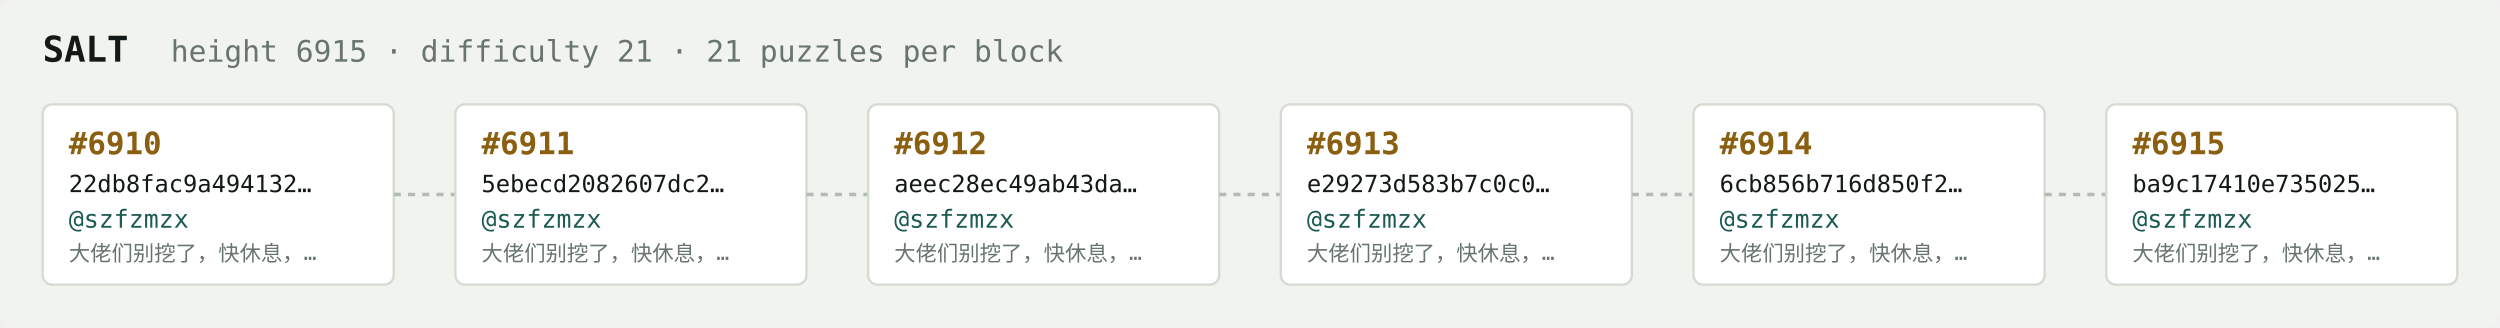
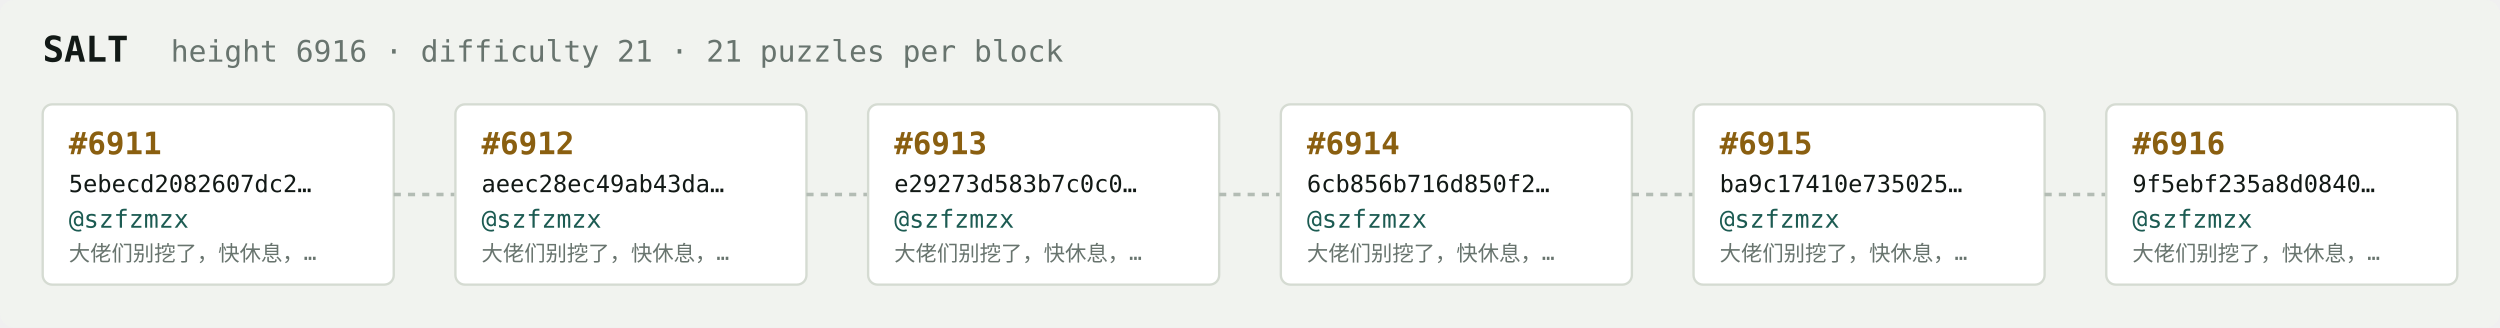
<svg xmlns="http://www.w3.org/2000/svg" width="1054" height="138" viewBox="0 0 1054 138" font-family="ui-monospace,SFMono-Regular,Menlo,monospace">
  <rect fill="#f1f3ef" width="1054" height="138" rx="6" />
  <text x="18" y="26" fill="#121916" font-size="15" font-weight="700">SALT</text>
-   <text x="72" y="26" fill="#68746e" font-size="12.5">height 6915 · difficulty 21 · 21 puzzles per block</text>
+   <text x="72" y="26" fill="#68746e" font-size="12.5">height 6916 · difficulty 21 · 21 puzzles per block</text>
  <rect x="18" y="44" width="148" height="76" rx="4" fill="#ffffff" stroke="#d5dbd2" stroke-width="1" />
-   <text x="29" y="65" fill="#8a5f10" font-size="13" font-weight="700">#6910</text>
-   <text x="29" y="81" fill="#121916" font-size="10">22db8fac9a494132…</text>
+   <text x="29" y="65" fill="#8a5f10" font-size="13" font-weight="700">#6911</text>
+   <text x="29" y="81" fill="#121916" font-size="10">5ebecd2082607dc2…</text>
  <text x="29" y="96" fill="#1c5b52" font-size="10.5">@szfzmzx</text>
  <text x="29" y="110" fill="#68746e" font-size="9">大佬们别挖了，快休息，…</text>
  <line x1="166" y1="82.0" x2="192" y2="82.0" stroke="#b3bcb4" stroke-width="1.5" stroke-dasharray="3 3" />
  <rect x="192" y="44" width="148" height="76" rx="4" fill="#ffffff" stroke="#d5dbd2" stroke-width="1" />
-   <text x="203" y="65" fill="#8a5f10" font-size="13" font-weight="700">#6911</text>
-   <text x="203" y="81" fill="#121916" font-size="10">5ebecd2082607dc2…</text>
+   <text x="203" y="65" fill="#8a5f10" font-size="13" font-weight="700">#6912</text>
+   <text x="203" y="81" fill="#121916" font-size="10">aeec28ec49ab43da…</text>
  <text x="203" y="96" fill="#1c5b52" font-size="10.5">@szfzmzx</text>
  <text x="203" y="110" fill="#68746e" font-size="9">大佬们别挖了，快休息，…</text>
  <line x1="340" y1="82.0" x2="366" y2="82.0" stroke="#b3bcb4" stroke-width="1.5" stroke-dasharray="3 3" />
  <rect x="366" y="44" width="148" height="76" rx="4" fill="#ffffff" stroke="#d5dbd2" stroke-width="1" />
-   <text x="377" y="65" fill="#8a5f10" font-size="13" font-weight="700">#6912</text>
-   <text x="377" y="81" fill="#121916" font-size="10">aeec28ec49ab43da…</text>
+   <text x="377" y="65" fill="#8a5f10" font-size="13" font-weight="700">#6913</text>
+   <text x="377" y="81" fill="#121916" font-size="10">e29273d583b7c0c0…</text>
  <text x="377" y="96" fill="#1c5b52" font-size="10.5">@szfzmzx</text>
  <text x="377" y="110" fill="#68746e" font-size="9">大佬们别挖了，快休息，…</text>
  <line x1="514" y1="82.0" x2="540" y2="82.0" stroke="#b3bcb4" stroke-width="1.5" stroke-dasharray="3 3" />
  <rect x="540" y="44" width="148" height="76" rx="4" fill="#ffffff" stroke="#d5dbd2" stroke-width="1" />
-   <text x="551" y="65" fill="#8a5f10" font-size="13" font-weight="700">#6913</text>
-   <text x="551" y="81" fill="#121916" font-size="10">e29273d583b7c0c0…</text>
+   <text x="551" y="65" fill="#8a5f10" font-size="13" font-weight="700">#6914</text>
+   <text x="551" y="81" fill="#121916" font-size="10">6cb856b716d850f2…</text>
  <text x="551" y="96" fill="#1c5b52" font-size="10.5">@szfzmzx</text>
  <text x="551" y="110" fill="#68746e" font-size="9">大佬们别挖了，快休息，…</text>
  <line x1="688" y1="82.0" x2="714" y2="82.0" stroke="#b3bcb4" stroke-width="1.5" stroke-dasharray="3 3" />
  <rect x="714" y="44" width="148" height="76" rx="4" fill="#ffffff" stroke="#d5dbd2" stroke-width="1" />
-   <text x="725" y="65" fill="#8a5f10" font-size="13" font-weight="700">#6914</text>
-   <text x="725" y="81" fill="#121916" font-size="10">6cb856b716d850f2…</text>
+   <text x="725" y="65" fill="#8a5f10" font-size="13" font-weight="700">#6915</text>
+   <text x="725" y="81" fill="#121916" font-size="10">ba9c17410e735025…</text>
  <text x="725" y="96" fill="#1c5b52" font-size="10.5">@szfzmzx</text>
  <text x="725" y="110" fill="#68746e" font-size="9">大佬们别挖了，快休息，…</text>
  <line x1="862" y1="82.0" x2="888" y2="82.0" stroke="#b3bcb4" stroke-width="1.5" stroke-dasharray="3 3" />
  <rect x="888" y="44" width="148" height="76" rx="4" fill="#ffffff" stroke="#d5dbd2" stroke-width="1" />
-   <text x="899" y="65" fill="#8a5f10" font-size="13" font-weight="700">#6915</text>
-   <text x="899" y="81" fill="#121916" font-size="10">ba9c17410e735025…</text>
+   <text x="899" y="65" fill="#8a5f10" font-size="13" font-weight="700">#6916</text>
+   <text x="899" y="81" fill="#121916" font-size="10">9f5ebf235a8d0840…</text>
  <text x="899" y="96" fill="#1c5b52" font-size="10.5">@szfzmzx</text>
  <text x="899" y="110" fill="#68746e" font-size="9">大佬们别挖了，快休息，…</text>
</svg>
